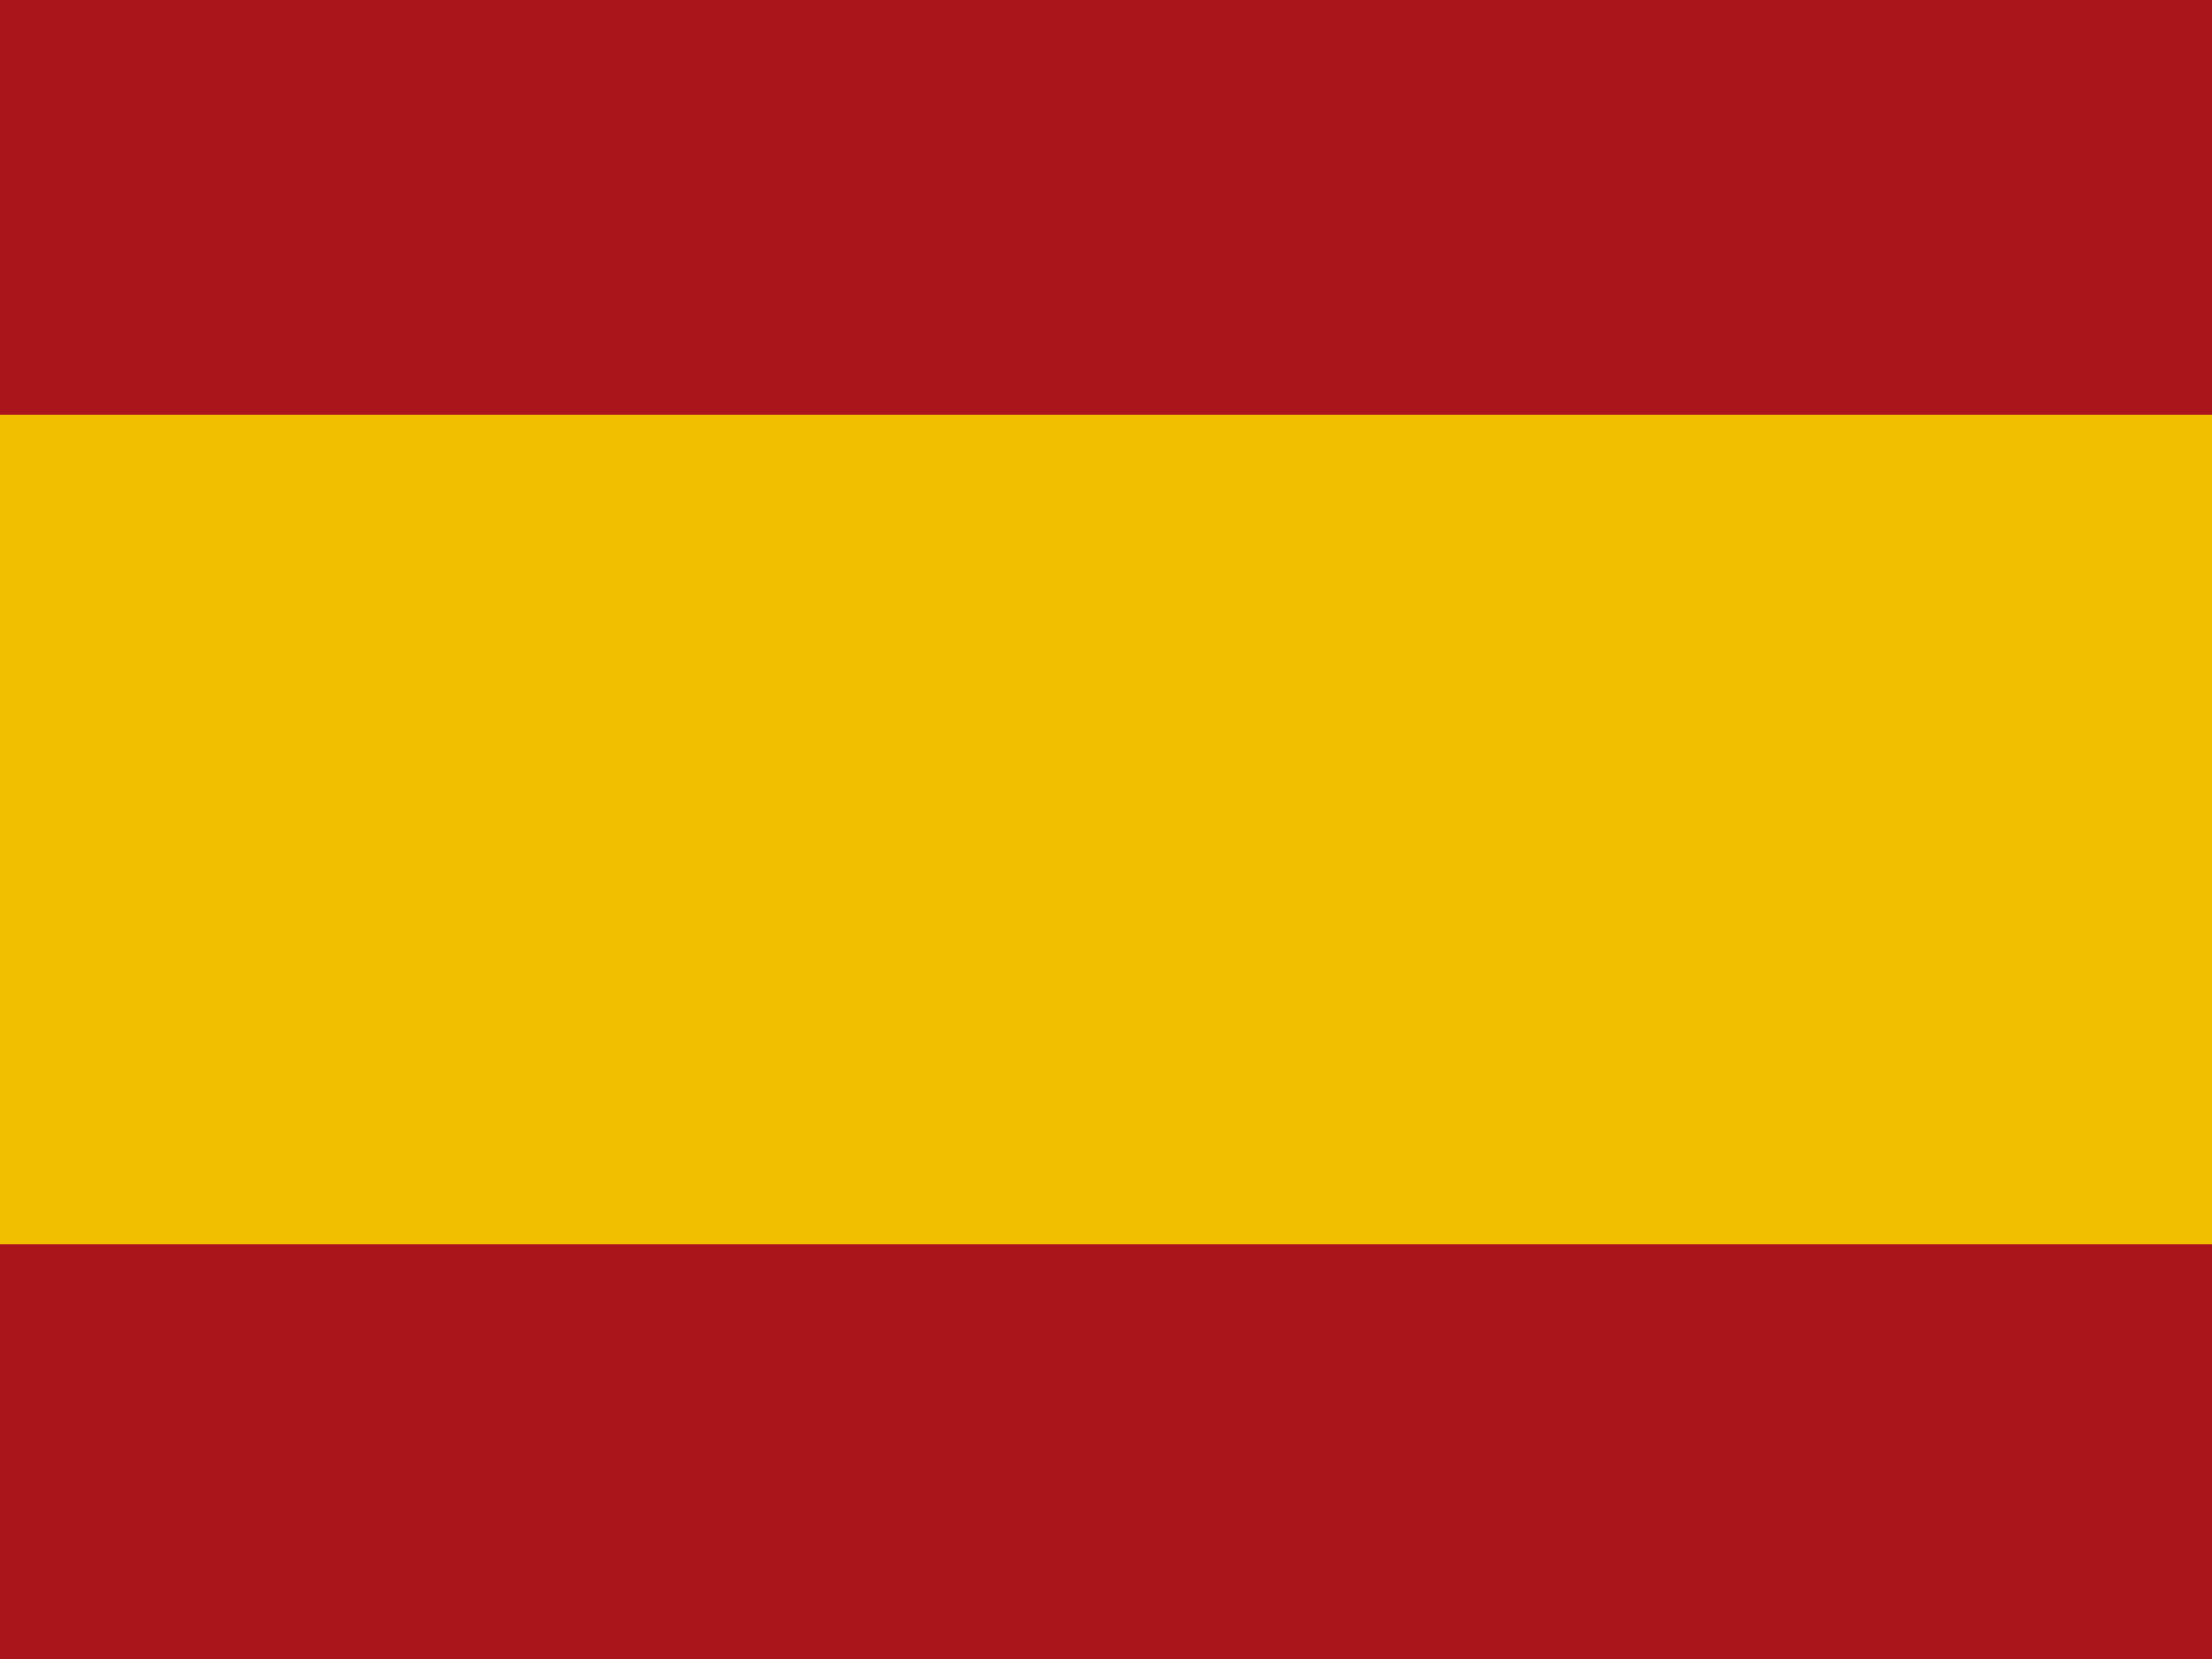
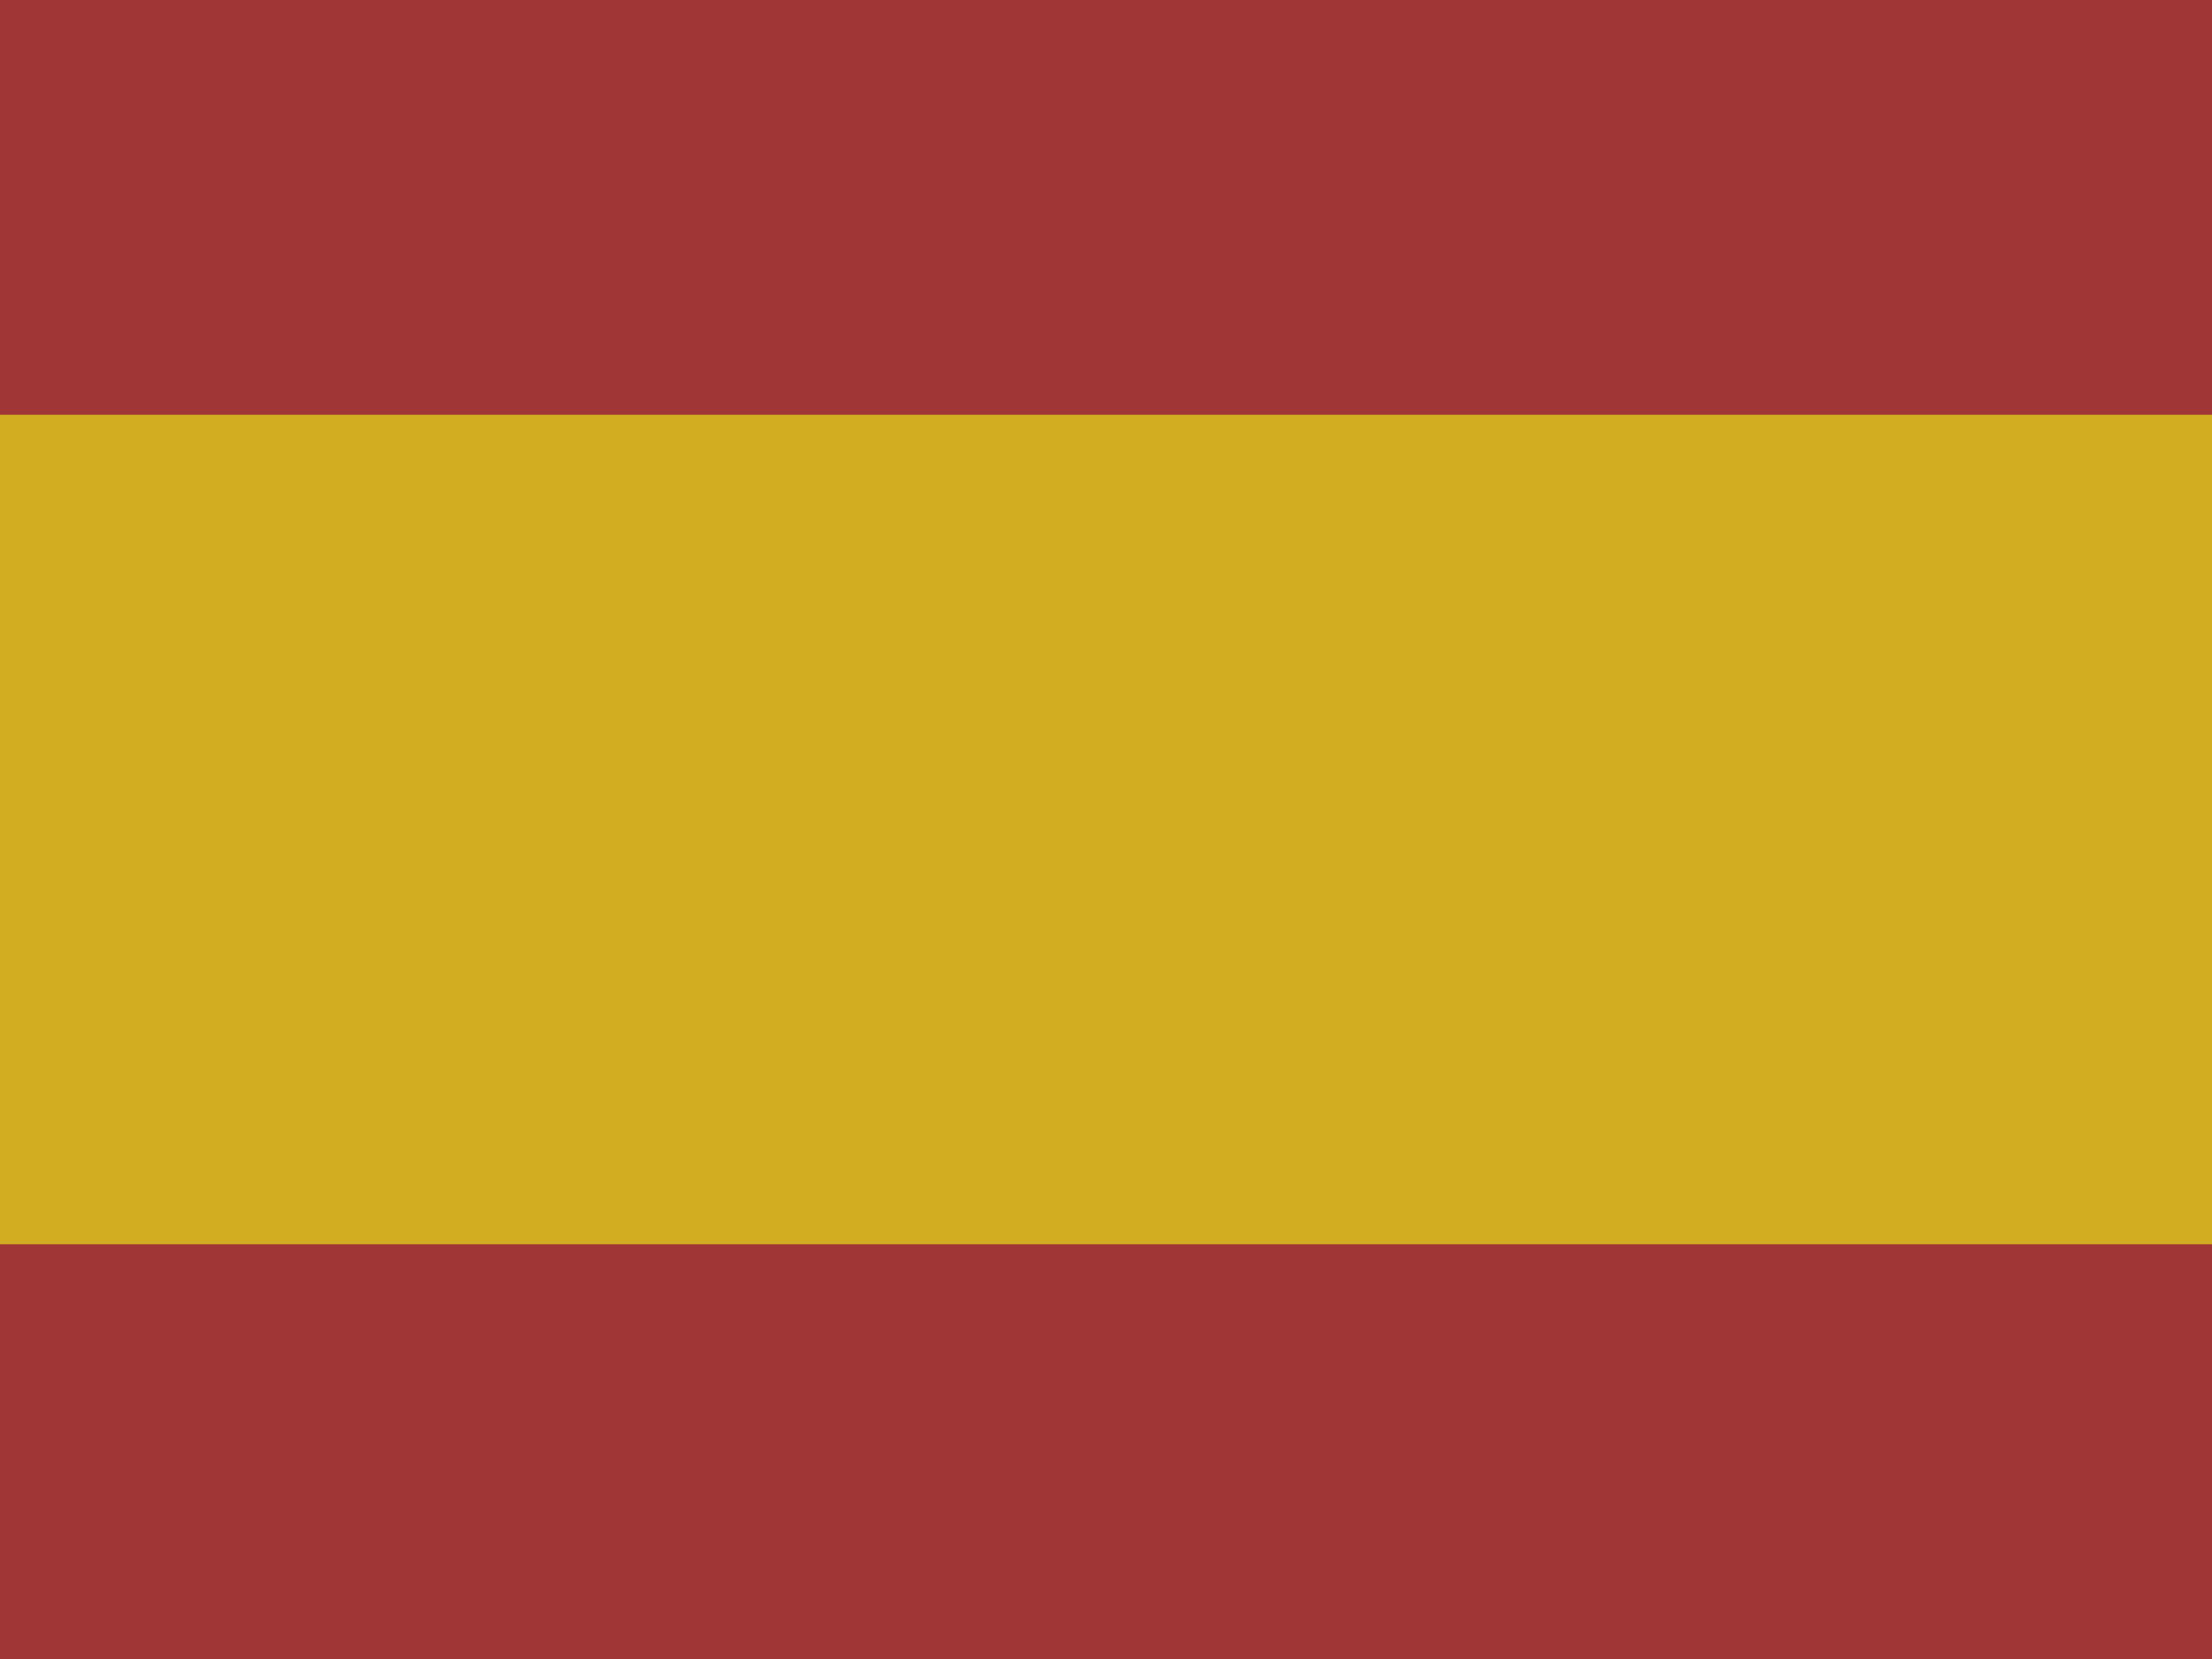
<svg xmlns="http://www.w3.org/2000/svg" viewBox="0 0 640 480">
  <path d="M0 0h640v480H0V0z" fill="#aa151b" />
  <path d="M0 120h640v240H0V120z" fill="#f1bf00" />
+   <path fill="#898374" fill-opacity=".3" d="M0 0h640v480H0z" />
</svg>
